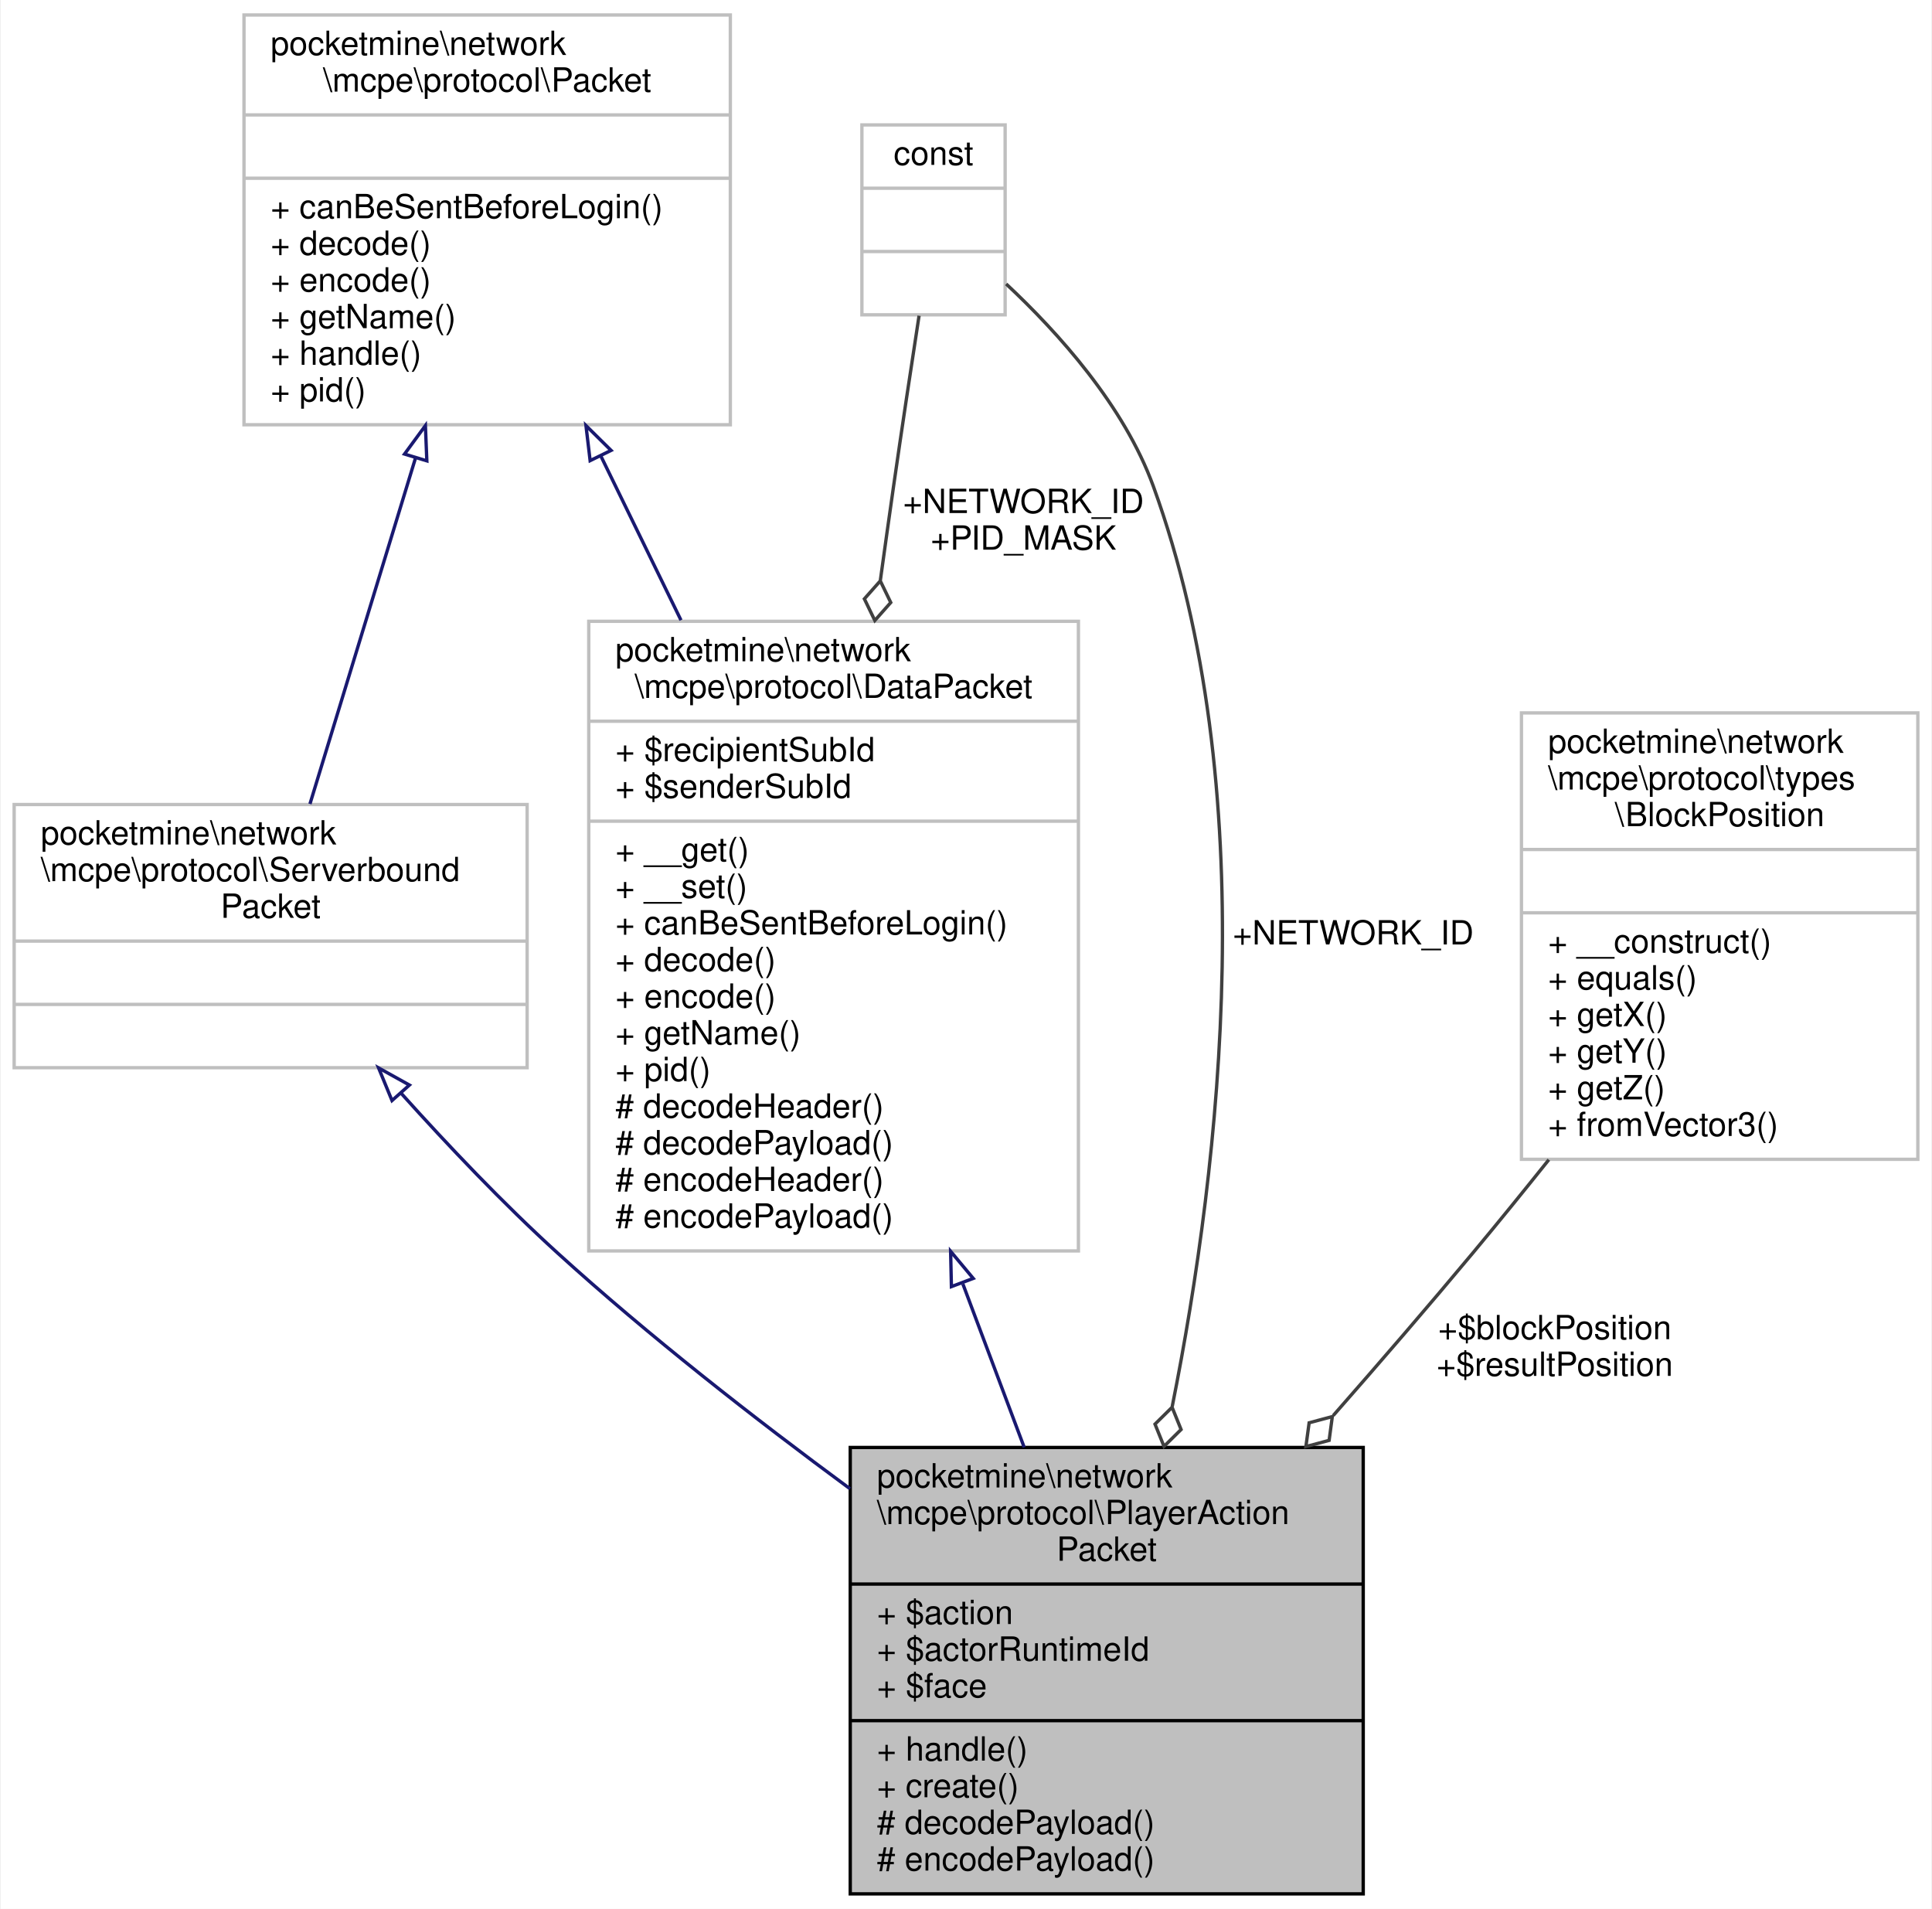
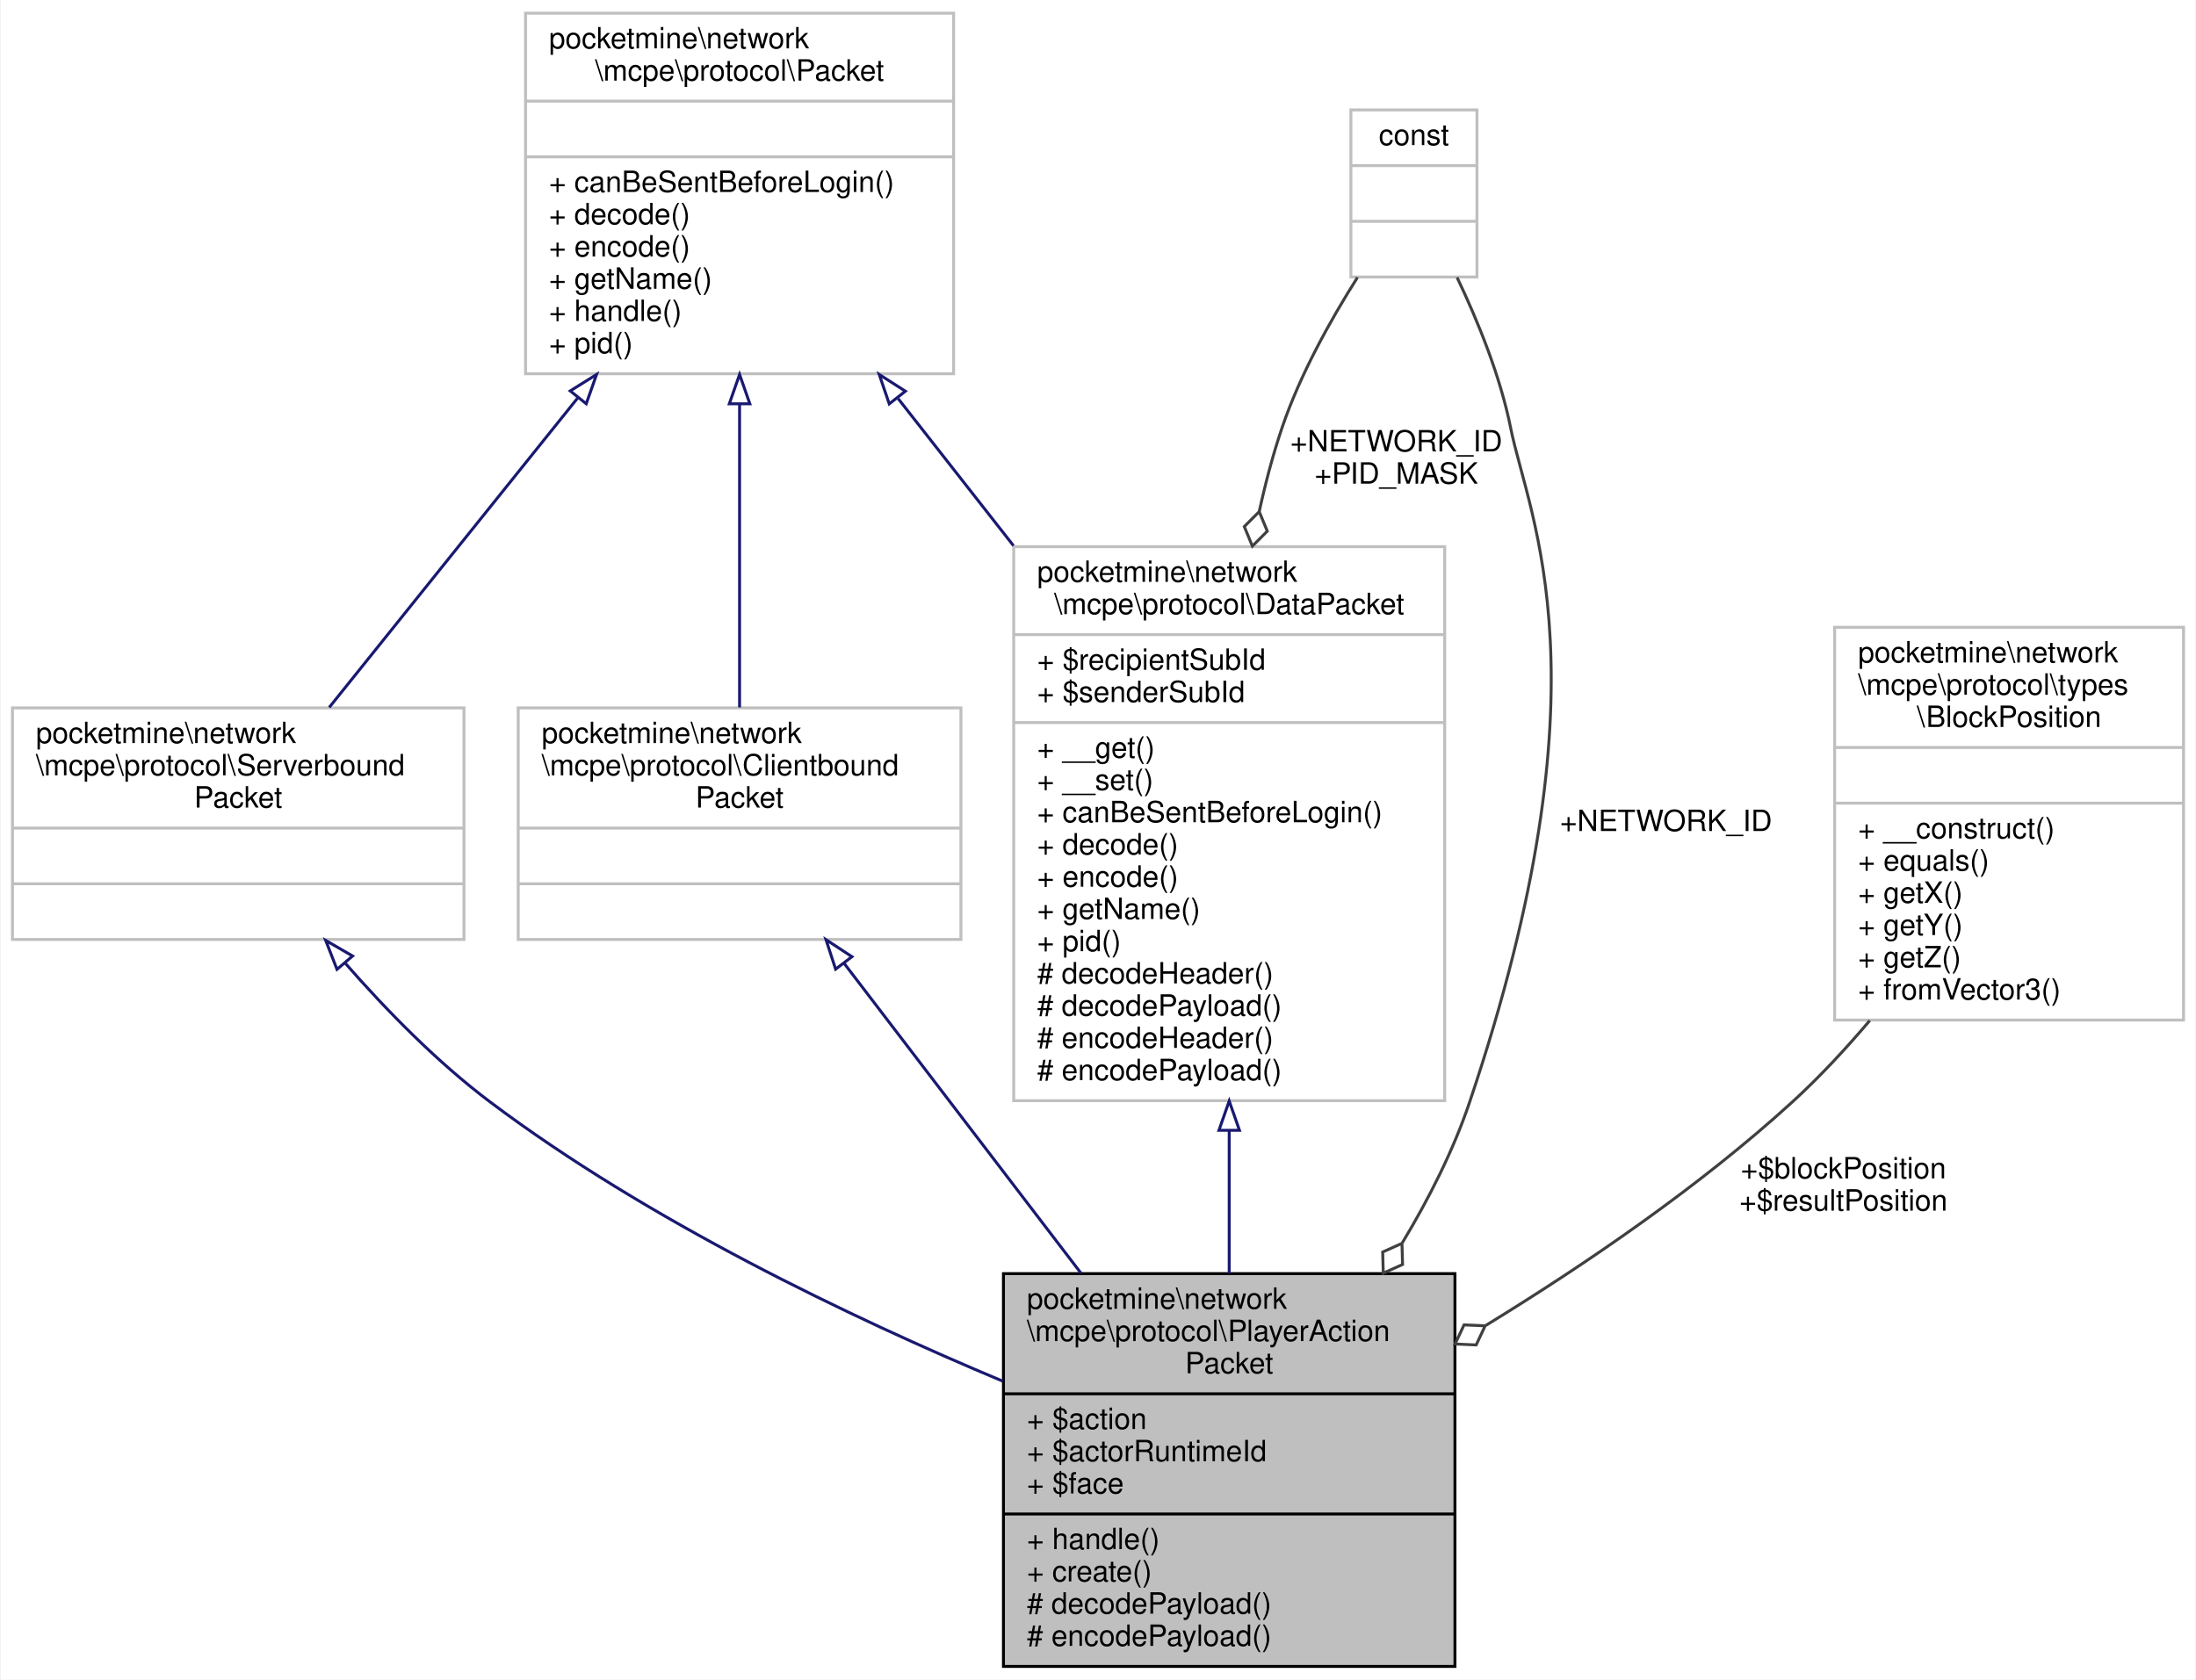
- <svg xmlns="http://www.w3.org/2000/svg" xmlns:xlink="http://www.w3.org/1999/xlink" width="580pt" height="573pt" viewBox="0.00 0.00 579.50 573.00">
+ <svg xmlns="http://www.w3.org/2000/svg" xmlns:xlink="http://www.w3.org/1999/xlink" width="749pt" height="573pt" viewBox="0.00 0.00 748.50 573.00">
  <g id="graph0" class="graph" transform="scale(1 1) rotate(0) translate(4 569)">
-     <polygon fill="white" stroke="transparent" points="-4,4 -4,-569 575.5,-569 575.5,4 -4,4" />
+     <polygon fill="white" stroke="transparent" points="-4,4 -4,-569 744.5,-569 744.5,4 -4,4" />
    <g id="node1" class="node">
      <g id="a_node1">
        <a xlink:title=" ">
-           <polygon fill="#bfbfbf" stroke="black" points="251,-0.5 251,-134.5 405,-134.5 405,-0.5 251,-0.5" />
-           <text text-anchor="start" x="259" y="-122.5" font-family="Helvetica,sans-Serif" font-size="10.00">pocketmine\network</text>
-           <text text-anchor="start" x="259" y="-111.5" font-family="Helvetica,sans-Serif" font-size="10.00">\mcpe\protocol\PlayerAction</text>
-           <text text-anchor="middle" x="328" y="-100.5" font-family="Helvetica,sans-Serif" font-size="10.00">Packet</text>
-           <polyline fill="none" stroke="black" points="251,-93.5 405,-93.5 " />
-           <text text-anchor="start" x="259" y="-81.5" font-family="Helvetica,sans-Serif" font-size="10.00">+ $action</text>
-           <text text-anchor="start" x="259" y="-70.5" font-family="Helvetica,sans-Serif" font-size="10.00">+ $actorRuntimeId</text>
-           <text text-anchor="start" x="259" y="-59.5" font-family="Helvetica,sans-Serif" font-size="10.00">+ $face</text>
-           <polyline fill="none" stroke="black" points="251,-52.5 405,-52.5 " />
-           <text text-anchor="start" x="259" y="-40.5" font-family="Helvetica,sans-Serif" font-size="10.00">+ handle()</text>
-           <text text-anchor="start" x="259" y="-29.5" font-family="Helvetica,sans-Serif" font-size="10.00">+ create()</text>
-           <text text-anchor="start" x="259" y="-18.5" font-family="Helvetica,sans-Serif" font-size="10.00"># decodePayload()</text>
-           <text text-anchor="start" x="259" y="-7.5" font-family="Helvetica,sans-Serif" font-size="10.00"># encodePayload()</text>
+           <polygon fill="#bfbfbf" stroke="black" points="338,-0.5 338,-134.5 492,-134.5 492,-0.5 338,-0.5" />
+           <text text-anchor="start" x="346" y="-122.5" font-family="Helvetica,sans-Serif" font-size="10.00">pocketmine\network</text>
+           <text text-anchor="start" x="346" y="-111.5" font-family="Helvetica,sans-Serif" font-size="10.00">\mcpe\protocol\PlayerAction</text>
+           <text text-anchor="middle" x="415" y="-100.5" font-family="Helvetica,sans-Serif" font-size="10.00">Packet</text>
+           <polyline fill="none" stroke="black" points="338,-93.5 492,-93.5 " />
+           <text text-anchor="start" x="346" y="-81.5" font-family="Helvetica,sans-Serif" font-size="10.00">+ $action</text>
+           <text text-anchor="start" x="346" y="-70.5" font-family="Helvetica,sans-Serif" font-size="10.00">+ $actorRuntimeId</text>
+           <text text-anchor="start" x="346" y="-59.5" font-family="Helvetica,sans-Serif" font-size="10.00">+ $face</text>
+           <polyline fill="none" stroke="black" points="338,-52.5 492,-52.5 " />
+           <text text-anchor="start" x="346" y="-40.5" font-family="Helvetica,sans-Serif" font-size="10.00">+ handle()</text>
+           <text text-anchor="start" x="346" y="-29.5" font-family="Helvetica,sans-Serif" font-size="10.00">+ create()</text>
+           <text text-anchor="start" x="346" y="-18.5" font-family="Helvetica,sans-Serif" font-size="10.00"># decodePayload()</text>
+           <text text-anchor="start" x="346" y="-7.5" font-family="Helvetica,sans-Serif" font-size="10.00"># encodePayload()</text>
        </a>
      </g>
    </g>
    <g id="node2" class="node">
      <g id="a_node2">
        <a xlink:href="../../d1/ddb/classpocketmine_1_1network_1_1mcpe_1_1protocol_1_1_data_packet.html" target="_top" xlink:title=" ">
-           <polygon fill="white" stroke="#bfbfbf" points="172.5,-193.5 172.5,-382.5 319.5,-382.5 319.5,-193.5 172.5,-193.5" />
-           <text text-anchor="start" x="180.5" y="-370.5" font-family="Helvetica,sans-Serif" font-size="10.00">pocketmine\network</text>
-           <text text-anchor="middle" x="246" y="-359.5" font-family="Helvetica,sans-Serif" font-size="10.00">\mcpe\protocol\DataPacket</text>
-           <polyline fill="none" stroke="#bfbfbf" points="172.5,-352.5 319.5,-352.5 " />
-           <text text-anchor="start" x="180.5" y="-340.5" font-family="Helvetica,sans-Serif" font-size="10.00">+ $recipientSubId</text>
-           <text text-anchor="start" x="180.5" y="-329.5" font-family="Helvetica,sans-Serif" font-size="10.00">+ $senderSubId</text>
-           <polyline fill="none" stroke="#bfbfbf" points="172.5,-322.5 319.5,-322.5 " />
-           <text text-anchor="start" x="180.5" y="-310.5" font-family="Helvetica,sans-Serif" font-size="10.00">+ __get()</text>
-           <text text-anchor="start" x="180.5" y="-299.5" font-family="Helvetica,sans-Serif" font-size="10.00">+ __set()</text>
-           <text text-anchor="start" x="180.5" y="-288.5" font-family="Helvetica,sans-Serif" font-size="10.00">+ canBeSentBeforeLogin()</text>
-           <text text-anchor="start" x="180.5" y="-277.5" font-family="Helvetica,sans-Serif" font-size="10.00">+ decode()</text>
-           <text text-anchor="start" x="180.5" y="-266.5" font-family="Helvetica,sans-Serif" font-size="10.00">+ encode()</text>
-           <text text-anchor="start" x="180.5" y="-255.5" font-family="Helvetica,sans-Serif" font-size="10.00">+ getName()</text>
-           <text text-anchor="start" x="180.5" y="-244.5" font-family="Helvetica,sans-Serif" font-size="10.00">+ pid()</text>
-           <text text-anchor="start" x="180.5" y="-233.5" font-family="Helvetica,sans-Serif" font-size="10.00"># decodeHeader()</text>
-           <text text-anchor="start" x="180.5" y="-222.5" font-family="Helvetica,sans-Serif" font-size="10.00"># decodePayload()</text>
-           <text text-anchor="start" x="180.5" y="-211.5" font-family="Helvetica,sans-Serif" font-size="10.00"># encodeHeader()</text>
-           <text text-anchor="start" x="180.5" y="-200.5" font-family="Helvetica,sans-Serif" font-size="10.00"># encodePayload()</text>
+           <polygon fill="white" stroke="#bfbfbf" points="341.5,-193.5 341.5,-382.5 488.5,-382.5 488.5,-193.5 341.5,-193.5" />
+           <text text-anchor="start" x="349.5" y="-370.5" font-family="Helvetica,sans-Serif" font-size="10.00">pocketmine\network</text>
+           <text text-anchor="middle" x="415" y="-359.5" font-family="Helvetica,sans-Serif" font-size="10.00">\mcpe\protocol\DataPacket</text>
+           <polyline fill="none" stroke="#bfbfbf" points="341.5,-352.5 488.5,-352.5 " />
+           <text text-anchor="start" x="349.5" y="-340.5" font-family="Helvetica,sans-Serif" font-size="10.00">+ $recipientSubId</text>
+           <text text-anchor="start" x="349.5" y="-329.5" font-family="Helvetica,sans-Serif" font-size="10.00">+ $senderSubId</text>
+           <polyline fill="none" stroke="#bfbfbf" points="341.5,-322.5 488.5,-322.5 " />
+           <text text-anchor="start" x="349.5" y="-310.5" font-family="Helvetica,sans-Serif" font-size="10.00">+ __get()</text>
+           <text text-anchor="start" x="349.5" y="-299.5" font-family="Helvetica,sans-Serif" font-size="10.00">+ __set()</text>
+           <text text-anchor="start" x="349.5" y="-288.5" font-family="Helvetica,sans-Serif" font-size="10.00">+ canBeSentBeforeLogin()</text>
+           <text text-anchor="start" x="349.5" y="-277.5" font-family="Helvetica,sans-Serif" font-size="10.00">+ decode()</text>
+           <text text-anchor="start" x="349.5" y="-266.5" font-family="Helvetica,sans-Serif" font-size="10.00">+ encode()</text>
+           <text text-anchor="start" x="349.5" y="-255.5" font-family="Helvetica,sans-Serif" font-size="10.00">+ getName()</text>
+           <text text-anchor="start" x="349.5" y="-244.5" font-family="Helvetica,sans-Serif" font-size="10.00">+ pid()</text>
+           <text text-anchor="start" x="349.5" y="-233.5" font-family="Helvetica,sans-Serif" font-size="10.00"># decodeHeader()</text>
+           <text text-anchor="start" x="349.5" y="-222.5" font-family="Helvetica,sans-Serif" font-size="10.00"># decodePayload()</text>
+           <text text-anchor="start" x="349.5" y="-211.5" font-family="Helvetica,sans-Serif" font-size="10.00"># encodeHeader()</text>
+           <text text-anchor="start" x="349.5" y="-200.5" font-family="Helvetica,sans-Serif" font-size="10.00"># encodePayload()</text>
        </a>
      </g>
    </g>
    <g id="edge1" class="edge">
-       <path fill="none" stroke="midnightblue" d="M284.81,-183.59C291.07,-166.9 297.4,-150.03 303.22,-134.54" />
-       <polygon fill="none" stroke="midnightblue" points="281.37,-182.79 281.13,-193.39 287.92,-185.25 281.37,-182.79" />
+       <path fill="none" stroke="midnightblue" d="M415,-183.12C415,-166.59 415,-149.89 415,-134.54" />
+       <polygon fill="none" stroke="midnightblue" points="411.5,-183.39 415,-193.39 418.5,-183.39 411.5,-183.39" />
    </g>
    <g id="node3" class="node">
      <g id="a_node3">
        <a xlink:href="../../d4/d5d/interfacepocketmine_1_1network_1_1mcpe_1_1protocol_1_1_packet.html" target="_top" xlink:title=" ">
-           <polygon fill="white" stroke="#bfbfbf" points="69,-441.5 69,-564.5 215,-564.5 215,-441.5 69,-441.5" />
-           <text text-anchor="start" x="77" y="-552.5" font-family="Helvetica,sans-Serif" font-size="10.00">pocketmine\network</text>
-           <text text-anchor="middle" x="142" y="-541.5" font-family="Helvetica,sans-Serif" font-size="10.00">\mcpe\protocol\Packet</text>
-           <polyline fill="none" stroke="#bfbfbf" points="69,-534.5 215,-534.5 " />
-           <text text-anchor="middle" x="142" y="-522.5" font-family="Helvetica,sans-Serif" font-size="10.00"> </text>
-           <polyline fill="none" stroke="#bfbfbf" points="69,-515.5 215,-515.5 " />
-           <text text-anchor="start" x="77" y="-503.5" font-family="Helvetica,sans-Serif" font-size="10.00">+ canBeSentBeforeLogin()</text>
-           <text text-anchor="start" x="77" y="-492.5" font-family="Helvetica,sans-Serif" font-size="10.00">+ decode()</text>
-           <text text-anchor="start" x="77" y="-481.5" font-family="Helvetica,sans-Serif" font-size="10.00">+ encode()</text>
-           <text text-anchor="start" x="77" y="-470.5" font-family="Helvetica,sans-Serif" font-size="10.00">+ getName()</text>
-           <text text-anchor="start" x="77" y="-459.5" font-family="Helvetica,sans-Serif" font-size="10.00">+ handle()</text>
-           <text text-anchor="start" x="77" y="-448.5" font-family="Helvetica,sans-Serif" font-size="10.00">+ pid()</text>
+           <polygon fill="white" stroke="#bfbfbf" points="175,-441.5 175,-564.5 321,-564.5 321,-441.5 175,-441.5" />
+           <text text-anchor="start" x="183" y="-552.5" font-family="Helvetica,sans-Serif" font-size="10.00">pocketmine\network</text>
+           <text text-anchor="middle" x="248" y="-541.5" font-family="Helvetica,sans-Serif" font-size="10.00">\mcpe\protocol\Packet</text>
+           <polyline fill="none" stroke="#bfbfbf" points="175,-534.5 321,-534.5 " />
+           <text text-anchor="middle" x="248" y="-522.5" font-family="Helvetica,sans-Serif" font-size="10.00"> </text>
+           <polyline fill="none" stroke="#bfbfbf" points="175,-515.5 321,-515.5 " />
+           <text text-anchor="start" x="183" y="-503.5" font-family="Helvetica,sans-Serif" font-size="10.00">+ canBeSentBeforeLogin()</text>
+           <text text-anchor="start" x="183" y="-492.5" font-family="Helvetica,sans-Serif" font-size="10.00">+ decode()</text>
+           <text text-anchor="start" x="183" y="-481.5" font-family="Helvetica,sans-Serif" font-size="10.00">+ encode()</text>
+           <text text-anchor="start" x="183" y="-470.5" font-family="Helvetica,sans-Serif" font-size="10.00">+ getName()</text>
+           <text text-anchor="start" x="183" y="-459.5" font-family="Helvetica,sans-Serif" font-size="10.00">+ handle()</text>
+           <text text-anchor="start" x="183" y="-448.5" font-family="Helvetica,sans-Serif" font-size="10.00">+ pid()</text>
        </a>
      </g>
    </g>
    <g id="edge2" class="edge">
-       <path fill="none" stroke="midnightblue" d="M176.12,-432.13C183.81,-416.37 192.1,-399.4 200.18,-382.84" />
-       <polygon fill="none" stroke="midnightblue" points="172.91,-430.73 171.66,-441.25 179.2,-433.8 172.91,-430.73" />
+       <path fill="none" stroke="midnightblue" d="M302.09,-433.01C314.64,-417.01 328.2,-399.71 341.42,-382.84" />
+       <polygon fill="none" stroke="midnightblue" points="299.05,-431.22 295.63,-441.25 304.56,-435.54 299.05,-431.22" />
    </g>
    <g id="node5" class="node">
      <g id="a_node5">
+         <a xlink:href="../../da/d77/interfacepocketmine_1_1network_1_1mcpe_1_1protocol_1_1_clientbound_packet.html" target="_top" xlink:title=" ">
+           <polygon fill="white" stroke="#bfbfbf" points="172.5,-248.5 172.5,-327.5 323.5,-327.5 323.5,-248.5 172.5,-248.5" />
+           <text text-anchor="start" x="180.5" y="-315.5" font-family="Helvetica,sans-Serif" font-size="10.00">pocketmine\network</text>
+           <text text-anchor="start" x="180.5" y="-304.5" font-family="Helvetica,sans-Serif" font-size="10.00">\mcpe\protocol\Clientbound</text>
+           <text text-anchor="middle" x="248" y="-293.5" font-family="Helvetica,sans-Serif" font-size="10.00">Packet</text>
+           <polyline fill="none" stroke="#bfbfbf" points="172.5,-286.5 323.5,-286.5 " />
+           <text text-anchor="middle" x="248" y="-274.5" font-family="Helvetica,sans-Serif" font-size="10.00"> </text>
+           <polyline fill="none" stroke="#bfbfbf" points="172.5,-267.5 323.5,-267.5 " />
+           <text text-anchor="middle" x="248" y="-255.5" font-family="Helvetica,sans-Serif" font-size="10.00"> </text>
+         </a>
+       </g>
+     </g>
+     <g id="edge5" class="edge">
+       <path fill="none" stroke="midnightblue" d="M248,-431.21C248,-396.68 248,-356.5 248,-327.67" />
+       <polygon fill="none" stroke="midnightblue" points="244.5,-431.25 248,-441.25 251.5,-431.25 244.5,-431.25" />
+     </g>
+     <g id="node6" class="node">
+       <g id="a_node6">
        <a xlink:href="../../dd/de6/interfacepocketmine_1_1network_1_1mcpe_1_1protocol_1_1_serverbound_packet.html" target="_top" xlink:title=" ">
          <polygon fill="white" stroke="#bfbfbf" points="0,-248.5 0,-327.5 154,-327.5 154,-248.5 0,-248.5" />
          <text text-anchor="start" x="8" y="-315.5" font-family="Helvetica,sans-Serif" font-size="10.00">pocketmine\network</text>
          <text text-anchor="start" x="8" y="-304.5" font-family="Helvetica,sans-Serif" font-size="10.00">\mcpe\protocol\Serverbound</text>
          <text text-anchor="middle" x="77" y="-293.5" font-family="Helvetica,sans-Serif" font-size="10.00">Packet</text>
          <polyline fill="none" stroke="#bfbfbf" points="0,-286.5 154,-286.5 " />
          <text text-anchor="middle" x="77" y="-274.5" font-family="Helvetica,sans-Serif" font-size="10.00"> </text>
          <polyline fill="none" stroke="#bfbfbf" points="0,-267.5 154,-267.5 " />
          <text text-anchor="middle" x="77" y="-255.5" font-family="Helvetica,sans-Serif" font-size="10.00"> </text>
        </a>
      </g>
    </g>
-     <g id="edge5" class="edge">
-       <path fill="none" stroke="midnightblue" d="M120.53,-431.65C109.97,-397.03 97.64,-356.62 88.8,-327.67" />
-       <polygon fill="none" stroke="midnightblue" points="117.19,-432.7 123.46,-441.25 123.89,-430.66 117.19,-432.7" />
+     <g id="edge7" class="edge">
+       <path fill="none" stroke="midnightblue" d="M192.94,-433.42C164.84,-398.41 131.69,-357.12 108.05,-327.67" />
+       <polygon fill="none" stroke="midnightblue" points="190.24,-435.64 199.23,-441.25 195.7,-431.26 190.24,-435.64" />
    </g>
    <g id="node4" class="node">
      <g id="a_node4">
        <a xlink:title=" ">
-           <polygon fill="white" stroke="#bfbfbf" points="254.5,-474.5 254.5,-531.5 297.5,-531.5 297.5,-474.5 254.5,-474.5" />
-           <text text-anchor="middle" x="276" y="-519.5" font-family="Helvetica,sans-Serif" font-size="10.00">const</text>
-           <polyline fill="none" stroke="#bfbfbf" points="254.5,-512.5 297.5,-512.5 " />
-           <text text-anchor="middle" x="276" y="-500.5" font-family="Helvetica,sans-Serif" font-size="10.00"> </text>
-           <polyline fill="none" stroke="#bfbfbf" points="254.5,-493.5 297.5,-493.5 " />
-           <text text-anchor="middle" x="276" y="-481.5" font-family="Helvetica,sans-Serif" font-size="10.00"> </text>
+           <polygon fill="white" stroke="#bfbfbf" points="456.5,-474.5 456.5,-531.5 499.5,-531.5 499.5,-474.5 456.5,-474.5" />
+           <text text-anchor="middle" x="478" y="-519.5" font-family="Helvetica,sans-Serif" font-size="10.00">const</text>
+           <polyline fill="none" stroke="#bfbfbf" points="456.5,-512.5 499.5,-512.5 " />
+           <text text-anchor="middle" x="478" y="-500.5" font-family="Helvetica,sans-Serif" font-size="10.00"> </text>
+           <polyline fill="none" stroke="#bfbfbf" points="456.5,-493.5 499.5,-493.5 " />
+           <text text-anchor="middle" x="478" y="-481.5" font-family="Helvetica,sans-Serif" font-size="10.00"> </text>
        </a>
      </g>
    </g>
-     <g id="edge6" class="edge">
-       <path fill="none" stroke="#404040" d="M297.81,-483.76C313.44,-469.16 333.22,-447.19 342,-423 374.83,-332.5 362.35,-220.36 347.65,-146.75" />
-       <polygon fill="none" stroke="#404040" points="347.62,-146.57 342.49,-141.51 345.19,-134.82 350.32,-139.89 347.62,-146.57" />
-       <text text-anchor="middle" x="402" y="-285.5" font-family="Helvetica,sans-Serif" font-size="10.00"> +NETWORK_ID</text>
+     <g id="edge8" class="edge">
+       <path fill="none" stroke="#404040" d="M492.73,-474.34C499.77,-459.56 507.44,-440.78 511,-423 517.14,-392.36 545.53,-337.13 497,-193 491.46,-176.56 483.2,-160.19 474.03,-144.99" />
+       <polygon fill="none" stroke="#404040" points="473.93,-144.83 467.35,-141.87 467.55,-134.66 474.13,-137.62 473.93,-144.83" />
+       <text text-anchor="middle" x="564" y="-285.5" font-family="Helvetica,sans-Serif" font-size="10.00"> +NETWORK_ID</text>
    </g>
    <g id="edge3" class="edge">
-       <path fill="none" stroke="#404040" d="M271.66,-474.23C269.33,-459.1 266.44,-440.03 264,-423 262.69,-413.85 261.36,-404.35 260.04,-394.81" />
-       <polygon fill="none" stroke="#404040" points="260.02,-394.63 255.24,-389.23 258.38,-382.74 263.16,-388.14 260.02,-394.63" />
-       <text text-anchor="middle" x="303" y="-415" font-family="Helvetica,sans-Serif" font-size="10.00"> +NETWORK_ID</text>
-       <text text-anchor="middle" x="303" y="-404" font-family="Helvetica,sans-Serif" font-size="10.00">+PID_MASK</text>
+       <path fill="none" stroke="#404040" d="M458.75,-474.36C449.5,-459.73 439.11,-441.1 433,-423 429.93,-413.91 427.38,-404.3 425.27,-394.58" />
+       <polygon fill="none" stroke="#404040" points="425.24,-394.46 420.15,-389.36 422.9,-382.69 427.99,-387.79 425.24,-394.46" />
+       <text text-anchor="middle" x="472" y="-415" font-family="Helvetica,sans-Serif" font-size="10.00"> +NETWORK_ID</text>
+       <text text-anchor="middle" x="472" y="-404" font-family="Helvetica,sans-Serif" font-size="10.00">+PID_MASK</text>
    </g>
    <g id="edge4" class="edge">
-       <path fill="none" stroke="midnightblue" d="M116.16,-240.84C130.33,-225.07 146.83,-207.71 163,-193 190.34,-168.13 222.39,-143.12 250.94,-122.1" />
-       <polygon fill="none" stroke="midnightblue" points="113.43,-238.64 109.4,-248.44 118.66,-243.29 113.43,-238.64" />
+       <path fill="none" stroke="midnightblue" d="M283.6,-240.43C307.17,-209.59 338.43,-168.69 364.55,-134.51" />
+       <polygon fill="none" stroke="midnightblue" points="280.76,-238.37 277.47,-248.44 286.33,-242.62 280.76,-238.37" />
    </g>
-     <g id="node6" class="node">
-       <g id="a_node6">
+     <g id="edge6" class="edge">
+       <path fill="none" stroke="midnightblue" d="M113.59,-240.3C127.85,-224.02 145.07,-206.47 163,-193 216.74,-152.62 285.61,-119.65 337.77,-97.81" />
+       <polygon fill="none" stroke="midnightblue" points="110.69,-238.3 106.84,-248.17 116.01,-242.86 110.69,-238.3" />
+     </g>
+     <g id="node7" class="node">
+       <g id="a_node7">
        <a xlink:href="../../d1/d5f/classpocketmine_1_1network_1_1mcpe_1_1protocol_1_1types_1_1_block_position.html" target="_top" xlink:title=" ">
-           <polygon fill="white" stroke="#bfbfbf" points="452.5,-221 452.5,-355 571.5,-355 571.5,-221 452.5,-221" />
-           <text text-anchor="start" x="460.5" y="-343" font-family="Helvetica,sans-Serif" font-size="10.00">pocketmine\network</text>
-           <text text-anchor="start" x="460.5" y="-332" font-family="Helvetica,sans-Serif" font-size="10.00">\mcpe\protocol\types</text>
-           <text text-anchor="middle" x="512" y="-321" font-family="Helvetica,sans-Serif" font-size="10.00">\BlockPosition</text>
-           <polyline fill="none" stroke="#bfbfbf" points="452.5,-314 571.5,-314 " />
-           <text text-anchor="middle" x="512" y="-302" font-family="Helvetica,sans-Serif" font-size="10.00"> </text>
-           <polyline fill="none" stroke="#bfbfbf" points="452.5,-295 571.5,-295 " />
-           <text text-anchor="start" x="460.5" y="-283" font-family="Helvetica,sans-Serif" font-size="10.00">+ __construct()</text>
-           <text text-anchor="start" x="460.5" y="-272" font-family="Helvetica,sans-Serif" font-size="10.00">+ equals()</text>
-           <text text-anchor="start" x="460.5" y="-261" font-family="Helvetica,sans-Serif" font-size="10.00">+ getX()</text>
-           <text text-anchor="start" x="460.5" y="-250" font-family="Helvetica,sans-Serif" font-size="10.00">+ getY()</text>
-           <text text-anchor="start" x="460.5" y="-239" font-family="Helvetica,sans-Serif" font-size="10.00">+ getZ()</text>
-           <text text-anchor="start" x="460.5" y="-228" font-family="Helvetica,sans-Serif" font-size="10.00">+ fromVector3()</text>
+           <polygon fill="white" stroke="#bfbfbf" points="621.5,-221 621.5,-355 740.5,-355 740.5,-221 621.5,-221" />
+           <text text-anchor="start" x="629.5" y="-343" font-family="Helvetica,sans-Serif" font-size="10.00">pocketmine\network</text>
+           <text text-anchor="start" x="629.5" y="-332" font-family="Helvetica,sans-Serif" font-size="10.00">\mcpe\protocol\types</text>
+           <text text-anchor="middle" x="681" y="-321" font-family="Helvetica,sans-Serif" font-size="10.00">\BlockPosition</text>
+           <polyline fill="none" stroke="#bfbfbf" points="621.5,-314 740.5,-314 " />
+           <text text-anchor="middle" x="681" y="-302" font-family="Helvetica,sans-Serif" font-size="10.00"> </text>
+           <polyline fill="none" stroke="#bfbfbf" points="621.5,-295 740.5,-295 " />
+           <text text-anchor="start" x="629.5" y="-283" font-family="Helvetica,sans-Serif" font-size="10.00">+ __construct()</text>
+           <text text-anchor="start" x="629.5" y="-272" font-family="Helvetica,sans-Serif" font-size="10.00">+ equals()</text>
+           <text text-anchor="start" x="629.5" y="-261" font-family="Helvetica,sans-Serif" font-size="10.00">+ getX()</text>
+           <text text-anchor="start" x="629.5" y="-250" font-family="Helvetica,sans-Serif" font-size="10.00">+ getY()</text>
+           <text text-anchor="start" x="629.5" y="-239" font-family="Helvetica,sans-Serif" font-size="10.00">+ getZ()</text>
+           <text text-anchor="start" x="629.5" y="-228" font-family="Helvetica,sans-Serif" font-size="10.00">+ fromVector3()</text>
        </a>
      </g>
    </g>
-     <g id="edge7" class="edge">
-       <path fill="none" stroke="#404040" d="M460.72,-220.88C453.18,-211.45 445.45,-201.93 438,-193 424.64,-176.99 410.05,-160.08 395.99,-144.08" />
-       <polygon fill="none" stroke="#404040" points="395.72,-143.77 388.76,-141.91 387.79,-134.77 394.76,-136.63 395.72,-143.77" />
-       <text text-anchor="middle" x="462.5" y="-167" font-family="Helvetica,sans-Serif" font-size="10.00"> +$blockPosition</text>
-       <text text-anchor="middle" x="462.5" y="-156" font-family="Helvetica,sans-Serif" font-size="10.00">+$resultPosition</text>
+     <g id="edge9" class="edge">
+       <path fill="none" stroke="#404040" d="M633.48,-220.84C625.16,-211.02 616.21,-201.4 607,-193 575.61,-164.37 536.95,-137.93 502.56,-116.85" />
+       <polygon fill="none" stroke="#404040" points="502.3,-116.7 495.1,-117.01 492.04,-110.49 499.24,-110.17 502.3,-116.7" />
+       <text text-anchor="middle" x="624.5" y="-167" font-family="Helvetica,sans-Serif" font-size="10.00"> +$blockPosition</text>
+       <text text-anchor="middle" x="624.5" y="-156" font-family="Helvetica,sans-Serif" font-size="10.00">+$resultPosition</text>
    </g>
  </g>
</svg>
